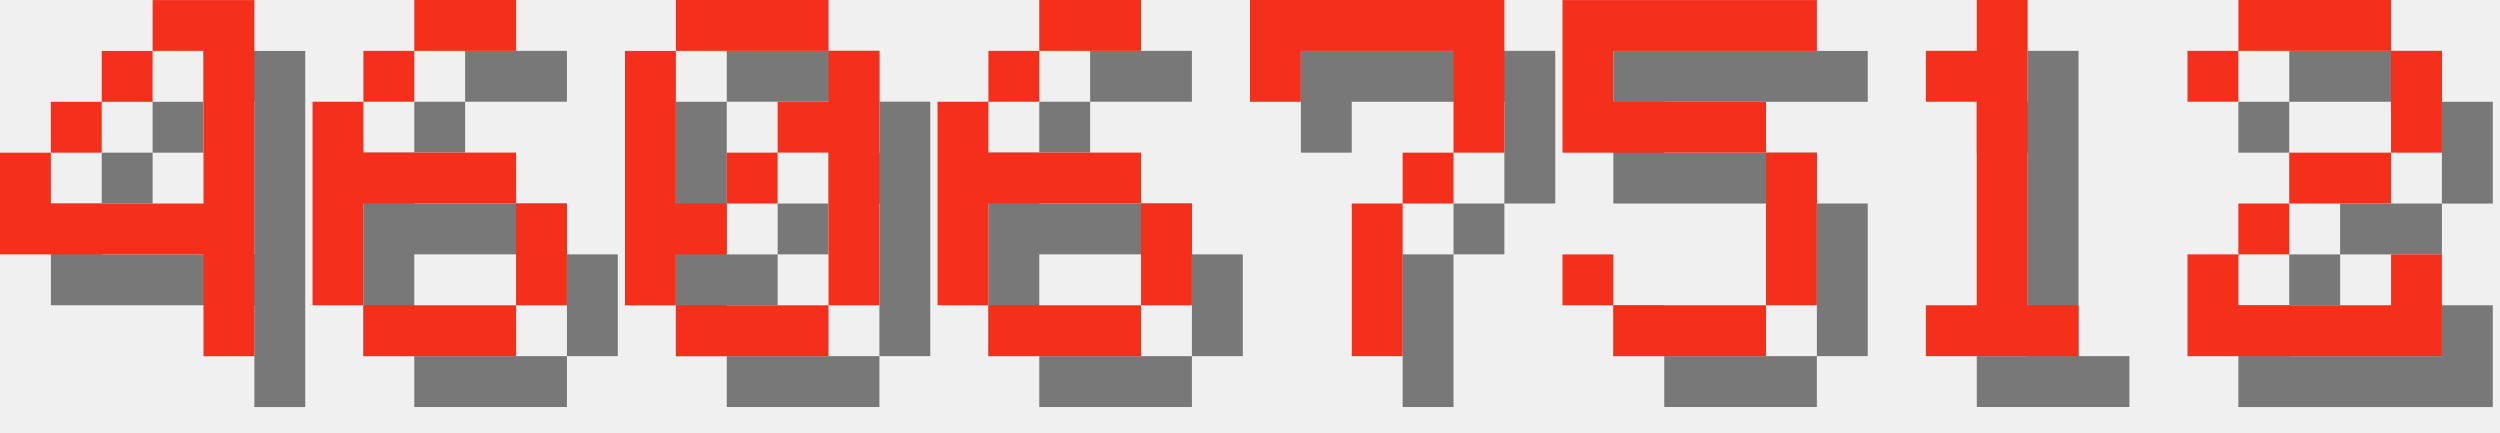
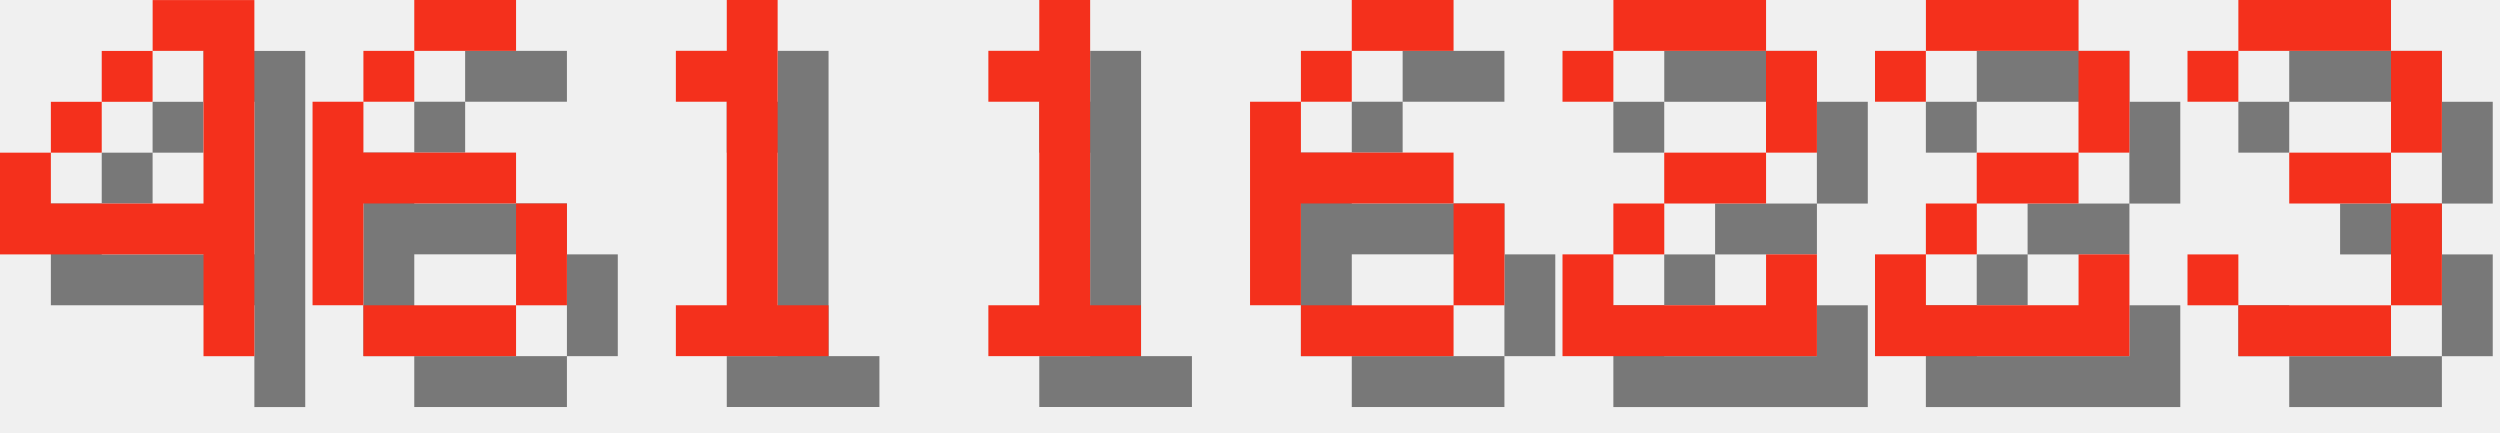
<svg xmlns="http://www.w3.org/2000/svg" version="1.1" width="208.0" height="36">
  <style>
        .text-foreground {
            fill: #F4301C;
        }
        .text-shadow {
            fill: #000000;
            fill-opacity: 0.5;
        }
    </style>
  <g class="digit" id="digit_4" transform="translate(0.0, 0), scale(4)">
    <path id="digit_4_shadow" class="text-shadow" d="m4.233 1.058v1.058h1.058v3.175h-3.175v-1.058h-1.058v2.117h4.233v2.117h1.058v-7.408h-2.117zm-2.117 3.175h1.058v-1.058h-1.058v1.058zm1.058-1.058h1.058v-1.058h-1.058v1.058z" fill-opacity=".5" style="paint-order:stroke fill markers" />
    <path id="digit_4_fg" class="text-foreground" d="m3.175 0v1.058h1.058v3.175h-3.175v-1.058h-1.058v2.117h4.233v2.117h1.058v-7.408h-2.117zm-2.117 3.175h1.058v-1.058h-1.058v1.058zm1.058-1.058h1.058v-1.058h-1.058v1.058z" fill="#fff" style="paint-order:stroke fill markers" />
  </g>
  <g class="digit" id="digit_6" transform="translate(26.0, 0), scale(4)">
    <path id="digit_6_shadow" class="text-shadow" d="m3.175 1.058v1.058h2.117v-1.058h-2.117zm0 1.058h-1.058v1.058h1.058v-1.058zm-1.058 1.058h-1.058v4.233h1.058v-2.117h3.175v-1.058h-3.175v-1.058zm3.175 2.117v2.117h1.058v-2.117h-1.058zm0 2.117h-3.175v1.058h3.175v-1.058z" fill-opacity=".5" style="paint-order:stroke fill markers" />
    <path id="digit_6_fg" class="text-foreground" d="m2.117 0v1.058h2.117v-1.058h-2.117zm0 1.058h-1.058v1.058h1.058v-1.058zm-1.058 1.058h-1.058v4.233h1.058v-2.117h3.175v-1.058h-3.175v-1.058zm3.175 2.117v2.117h1.058v-2.117h-1.058zm0 2.117h-3.175v1.058h3.175v-1.058z" fill="#fff" style="paint-order:stroke fill markers" />
  </g>
-   <g class="digit" id="digit_0" transform="translate(52.0, 0), scale(4)">
-     <path id="digit_0_shadow" class="text-shadow" d="m2.117 1.058v1.058h3.175v-1.058h-3.175zm3.175 1.058v1.058h-1.058v1.058h1.058v3.175h1.058v-5.292h-1.058zm0 5.292h-3.175v1.058h3.175v-1.058zm-3.175 0v-1.058h1.058v-1.058h-1.058v-3.175h-1.058v5.292h1.058zm1.058-2.117h1.058v-1.058h-1.058v1.058z" fill-opacity=".5" style="paint-order:stroke fill markers" />
-     <path id="digit_0_fg" class="text-foreground" d="m1.058 0v1.058h3.175v-1.058h-3.175zm3.175 1.058v1.058h-1.058v1.058h1.058v3.175h1.058v-5.292h-1.058zm0 5.292h-3.175v1.058h3.175v-1.058zm-3.175 0v-1.058h1.058v-1.058h-1.058v-3.175h-1.058v5.292h1.058zm1.058-2.117h1.058v-1.058h-1.058v1.058z" fill="#fff" style="paint-order:stroke fill markers" />
+   <g class="digit" id="digit_1" transform="translate(52.0, 0), scale(4)">
+     <path id="digit_1_shadow" class="text-shadow" d="m2.117 2.117v1.058h1.058v4.233h-1.058v1.058h3.175v-1.058h-1.058v-6.35h-1.058v1.058h-1.058z" fill-opacity=".5" style="paint-order:stroke fill markers" />
+     <path id="digit_1_fg" class="text-foreground" d="m1.058 1.058v1.058h1.058v4.233h-1.058v1.058h3.175v-1.058h-1.058v-6.35h-1.058v1.058h-1.058z" fill="#fff" style="paint-order:stroke fill markers" />
  </g>
-   <g class="digit" id="digit_6" transform="translate(78.0, 0), scale(4)">
+   <g class="digit" id="digit_1" transform="translate(78.0, 0), scale(4)">
+     <path id="digit_1_shadow" class="text-shadow" d="m2.117 2.117v1.058h1.058v4.233h-1.058v1.058h3.175v-1.058h-1.058v-6.35h-1.058v1.058h-1.058z" fill-opacity=".5" style="paint-order:stroke fill markers" />
+     <path id="digit_1_fg" class="text-foreground" d="m1.058 1.058v1.058h1.058v4.233h-1.058v1.058h3.175v-1.058h-1.058v-6.35h-1.058v1.058h-1.058z" fill="#fff" style="paint-order:stroke fill markers" />
+   </g>
+   <g class="digit" id="digit_6" transform="translate(104.0, 0), scale(4)">
    <path id="digit_6_shadow" class="text-shadow" d="m3.175 1.058v1.058h2.117v-1.058h-2.117zm0 1.058h-1.058v1.058h1.058v-1.058zm-1.058 1.058h-1.058v4.233h1.058v-2.117h3.175v-1.058h-3.175v-1.058zm3.175 2.117v2.117h1.058v-2.117h-1.058zm0 2.117h-3.175v1.058h3.175v-1.058z" fill-opacity=".5" style="paint-order:stroke fill markers" />
    <path id="digit_6_fg" class="text-foreground" d="m2.117 0v1.058h2.117v-1.058h-2.117zm0 1.058h-1.058v1.058h1.058v-1.058zm-1.058 1.058h-1.058v4.233h1.058v-2.117h3.175v-1.058h-3.175v-1.058zm3.175 2.117v2.117h1.058v-2.117h-1.058zm0 2.117h-3.175v1.058h3.175v-1.058z" fill="#fff" style="paint-order:stroke fill markers" />
  </g>
-   <g class="digit" id="digit_7" transform="translate(104.0, 0), scale(4)">
-     <path id="digit_7_shadow" class="text-shadow" d="m1.058 1.058 2e-6 2.117h1.058v-1.058h3.175v1.058l2e-7 1.058h-1.058v1.058h-1.058l4e-7 3.175 1.058 1e-7v-3.175h1.058v-1.058h1.058l5e-7 -1.058v-2.117z" fill-opacity=".5" style="paint-order:stroke fill markers" />
-     <path id="digit_7_fg" class="text-foreground" d="m0 0 2e-6 2.117h1.058v-1.058h3.175v1.058l2e-7 1.058h-1.058v1.058h-1.058l4e-7 3.175 1.058 1e-7v-3.175h1.058v-1.058h1.058l5e-7 -1.058v-2.117z" fill="#fff" style="paint-order:stroke fill markers" />
-   </g>
-   <g class="digit" id="digit_5" transform="translate(130.0, 0), scale(4)">
-     <path id="digit_5_shadow" class="text-shadow" d="m1.058 1.058v3.175h4.233v3.175h-3.175v-1.058h-1.058v1.058h1.058v1.058h3.175v-1.058h1.058v-3.175h-1.058v-1.058h-3.175v-1.058h4.233v-1.058h-5.292z" fill-opacity=".5" style="paint-order:stroke fill markers" />
-     <path id="digit_5_fg" class="text-foreground" d="m0 0v3.175h4.233v3.175h-3.175v-1.058h-1.058v1.058h1.058v1.058h3.175v-1.058h1.058v-3.175h-1.058v-1.058h-3.175v-1.058h4.233v-1.058h-5.292z" fill="#fff" style="paint-order:stroke fill markers" />
-   </g>
-   <g class="digit" id="digit_1" transform="translate(156.0, 0), scale(4)">
-     <path id="digit_1_shadow" class="text-shadow" d="m2.117 2.117v1.058h1.058v4.233h-1.058v1.058h3.175v-1.058h-1.058v-6.35h-1.058v1.058h-1.058z" fill-opacity=".5" style="paint-order:stroke fill markers" />
-     <path id="digit_1_fg" class="text-foreground" d="m1.058 1.058v1.058h1.058v4.233h-1.058v1.058h3.175v-1.058h-1.058v-6.35h-1.058v1.058h-1.058z" fill="#fff" style="paint-order:stroke fill markers" />
-   </g>
-   <g class="digit" id="digit_2" transform="translate(182.0, 0), scale(4)">
+   <g class="digit" id="digit_2" transform="translate(130.0, 0), scale(4)">
    <path id="digit_2_shadow" class="text-shadow" d="m1.058 2.117v1.058h1.058v-1.058h3.175v2.117h-2.117v1.058h-1.058v1.058h-1.058v2.117h5.292v-2.117h-1.058v1.058h-3.175v-1.058h1.058v-1.058h2.117v-1.058h1.058v-2.117h-1.058v-1.058h-3.175v1.058h-1.058z" fill-opacity=".5" style="paint-order:stroke fill markers" />
    <path id="digit_2_fg" class="text-foreground" d="m0 1.058v1.058h1.058v-1.058h3.175v2.117h-2.117v1.058h-1.058v1.058h-1.058v2.117h5.292v-2.117h-1.058v1.058h-3.175v-1.058h1.058v-1.058h2.117v-1.058h1.058v-2.117h-1.058v-1.058h-3.175v1.058h-1.058z" fill="#fff" style="paint-order:stroke fill markers" />
  </g>
+   <g class="digit" id="digit_2" transform="translate(156.0, 0), scale(4)">
+     <path id="digit_2_shadow" class="text-shadow" d="m1.058 2.117v1.058h1.058v-1.058h3.175v2.117h-2.117v1.058h-1.058v1.058h-1.058v2.117h5.292v-2.117h-1.058v1.058h-3.175v-1.058h1.058v-1.058h2.117v-1.058h1.058v-2.117h-1.058v-1.058h-3.175v1.058h-1.058z" fill-opacity=".5" style="paint-order:stroke fill markers" />
+     <path id="digit_2_fg" class="text-foreground" d="m0 1.058v1.058h1.058v-1.058h3.175v2.117h-2.117v1.058h-1.058v1.058h-1.058v2.117h5.292v-2.117h-1.058v1.058h-3.175v-1.058h1.058v-1.058h2.117v-1.058h1.058v-2.117h-1.058v-1.058h-3.175v1.058h-1.058z" fill="#fff" style="paint-order:stroke fill markers" />
+   </g>
+   <g class="digit" id="digit_3" transform="translate(182.0, 0), scale(4)">
+     <path id="digit_3_shadow" class="text-shadow" d="m1.058 2.117v1.058h1.058v-1.058h3.175v2.117h-2.117v1.058h2.117v2.117h-3.175v-1.058h-1.058v1.058h1.058v1.058h3.175v-1.058h1.058v-2.117h-1.058v-1.058h1.058v-2.117h-1.058v-1.058h-3.175v1.058h-1.058z" fill-opacity=".5" style="paint-order:stroke fill markers" />
+     <path id="digit_3_fg" class="text-foreground" d="m0 1.058v1.058h1.058v-1.058h3.175v2.117h-2.117v1.058h2.117v2.117h-3.175v-1.058h-1.058v1.058h1.058v1.058h3.175v-1.058h1.058v-2.117h-1.058v-1.058h1.058v-2.117h-1.058v-1.058h-3.175v1.058h-1.058z" fill="#fff" style="paint-order:stroke fill markers" />
+   </g>
</svg>
